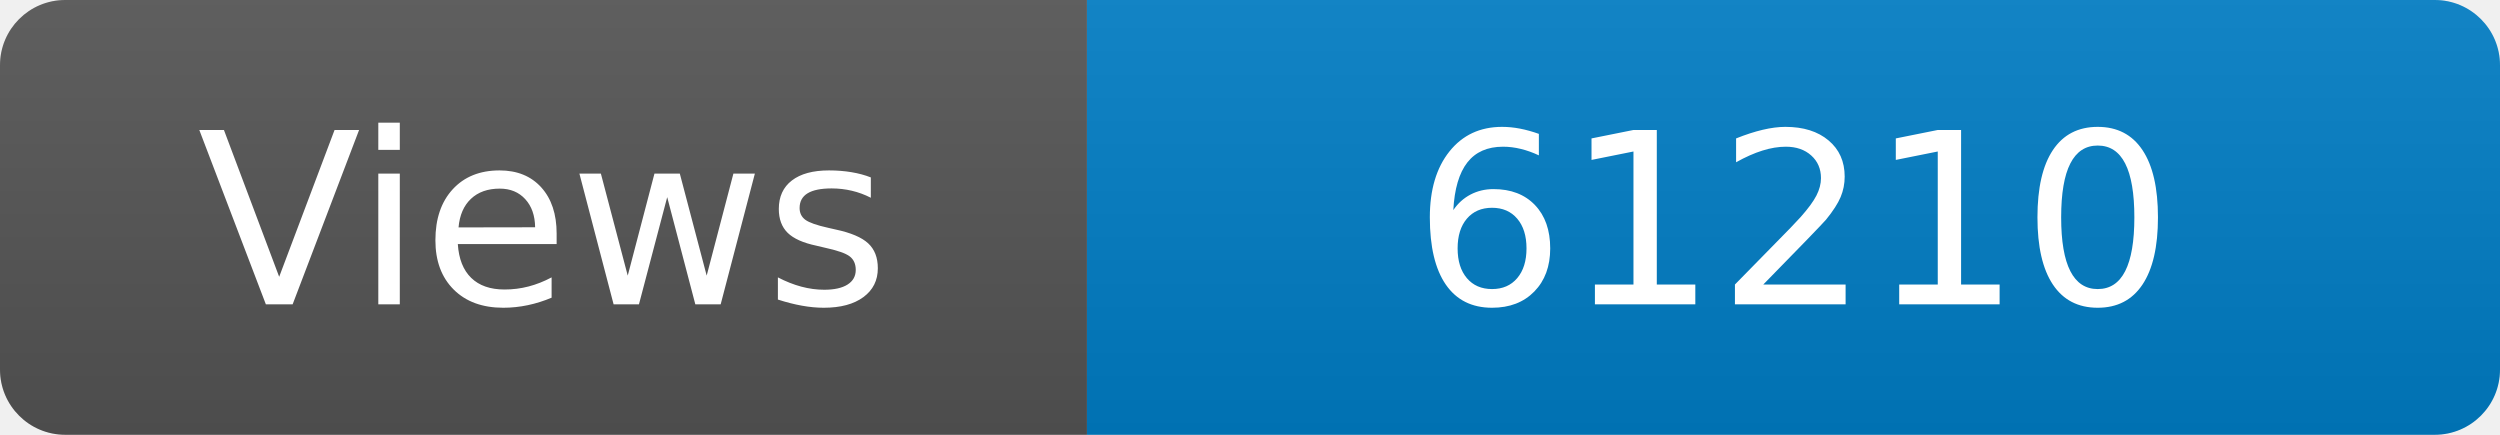
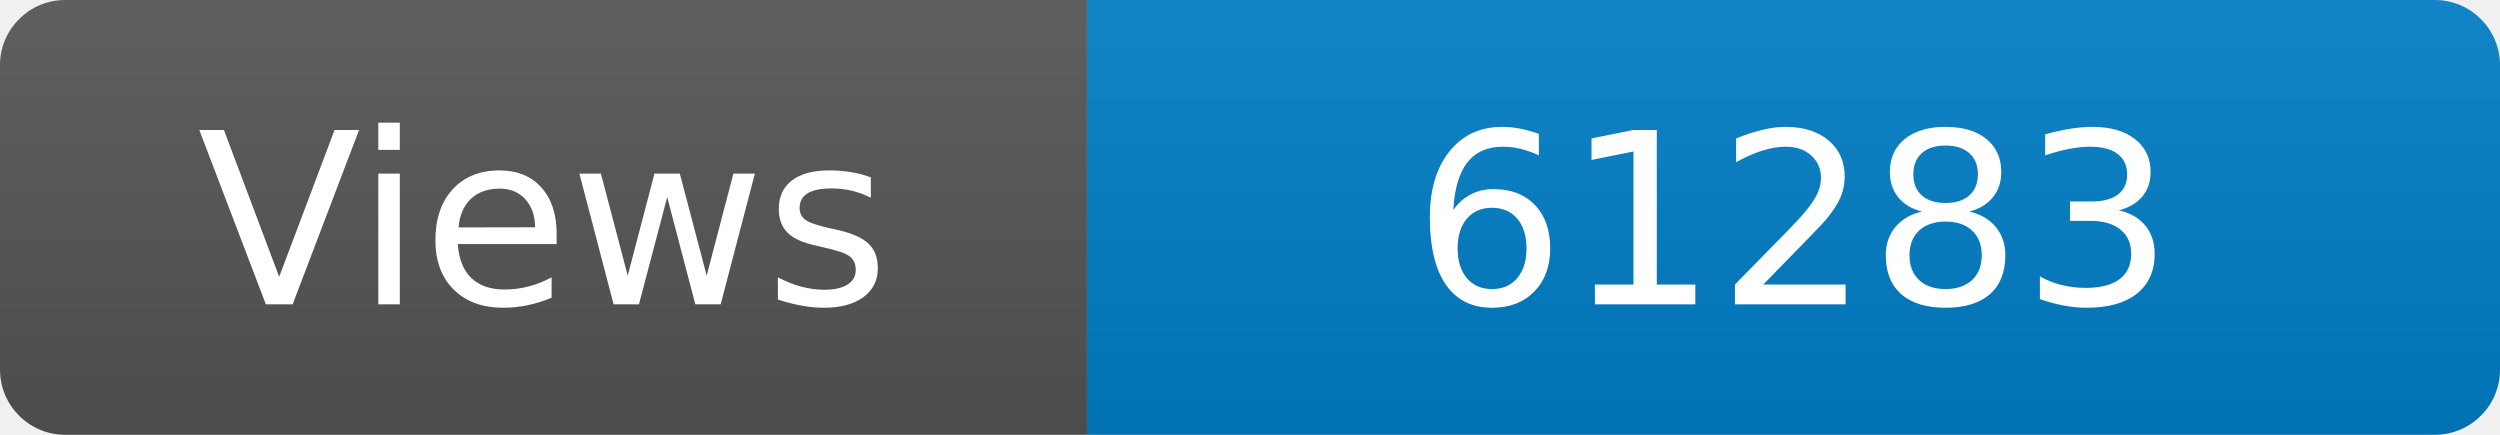
<svg xmlns="http://www.w3.org/2000/svg" width="115" height="20" role="img" aria-label="Maintained?: yes">
  <linearGradient id="s" x2="0" y2="100%">
    <stop offset="0" stop-color="#bbb" stop-opacity=".1" />
    <stop offset="1" stop-opacity=".1" />
  </linearGradient>
  <clipPath id="r">
    <rect width="115" height="20" rx="3" fill="#fff" />
  </clipPath>
  <g clip-path="url(#r)">
    <rect width="50" height="20" fill="#555" />
    <rect x="50" width="160" height="20" fill="#007ec6" />
    <rect width="115" height="20" fill="url(#s)" />
  </g>
  <g fill="#fff" text-anchor="middle" font-family="Verdana,Geneva,DejaVu Sans,sans-serif" font-size="110">
    <text x="250" y="140" transform="scale(.1)" fill="#fff">Views</text>
-     <text x="825" y="140" transform="scale(.1)" fill="#fff">61210</text>
+     <text x="825" y="140" transform="scale(.1)" fill="#fff">61283</text>
  </g>
</svg>
